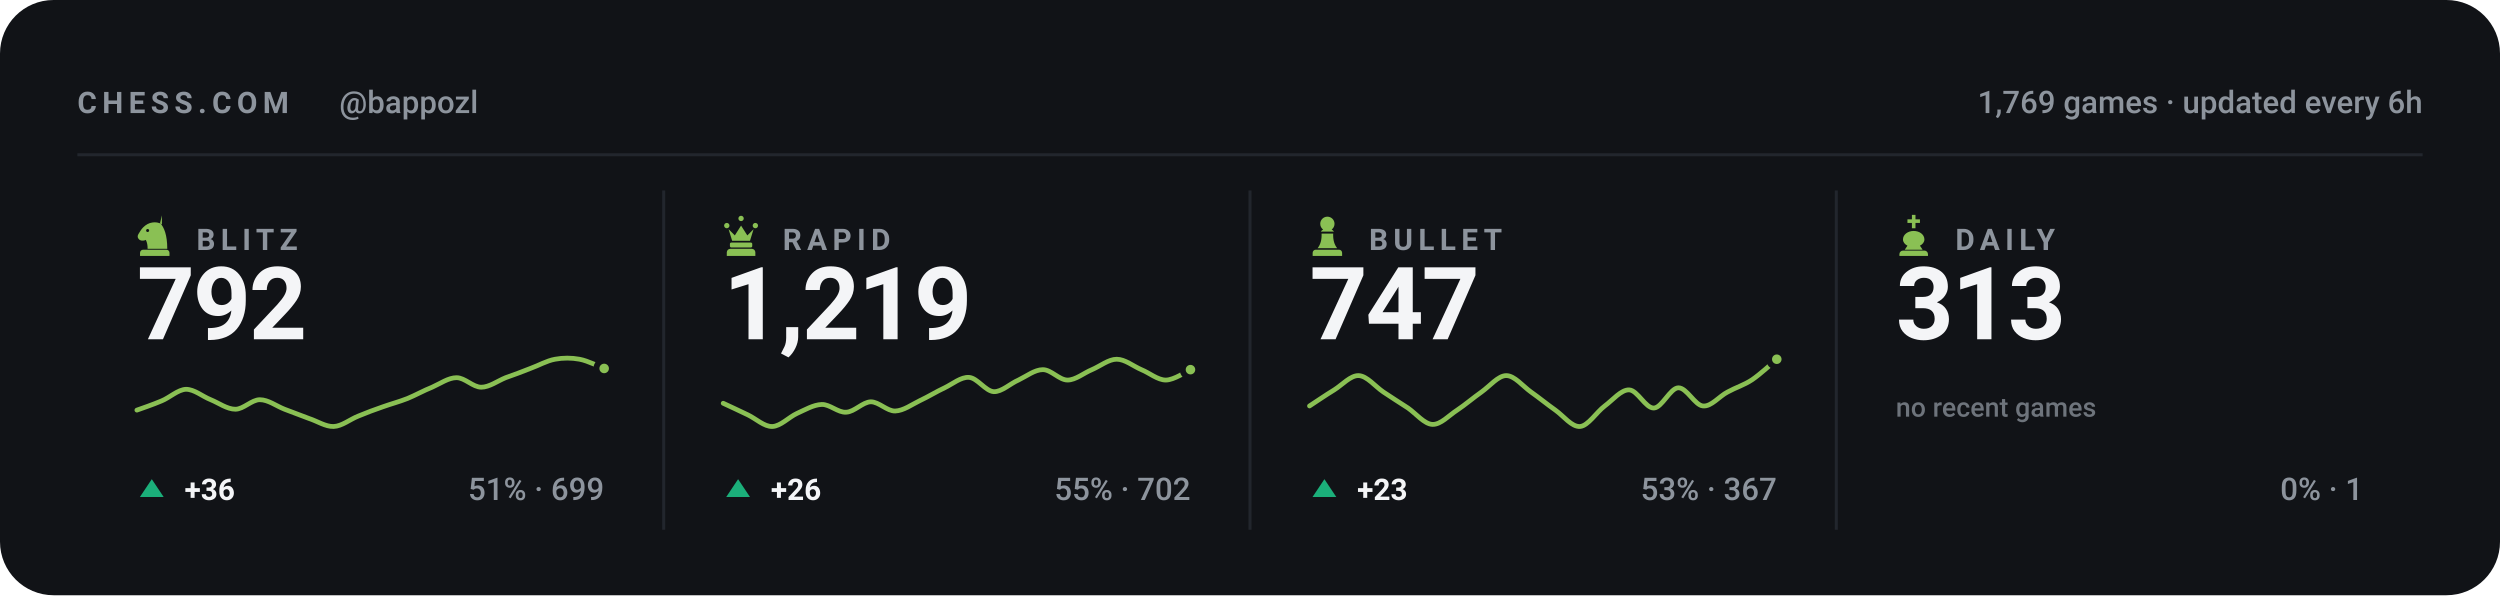
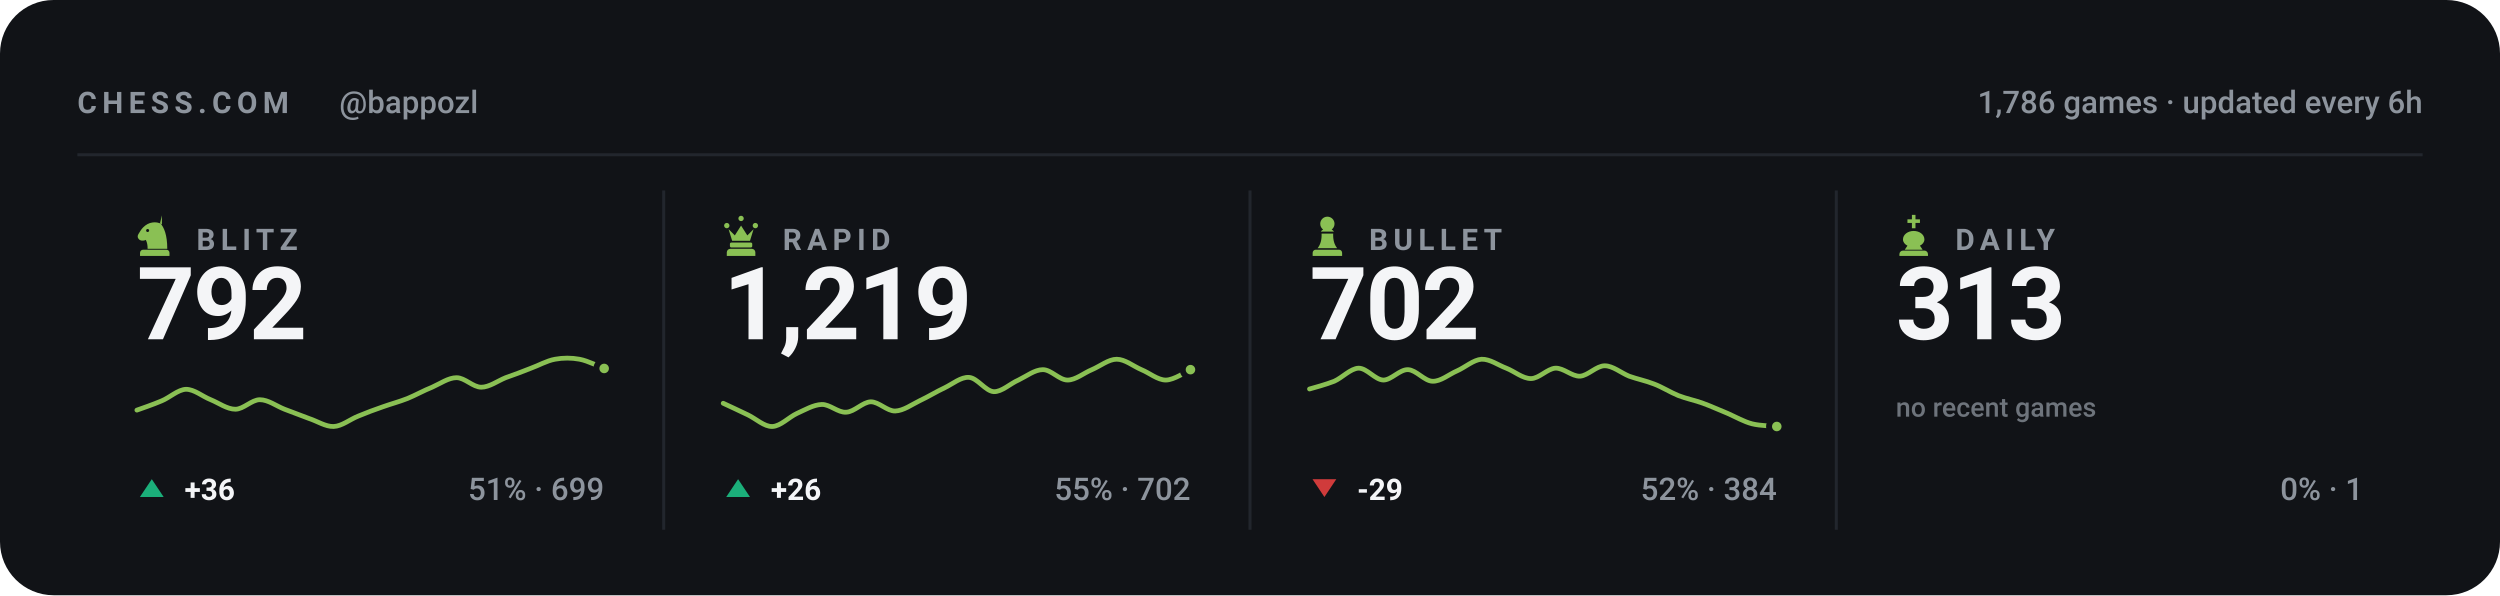
<svg xmlns="http://www.w3.org/2000/svg" viewBox="0 0 840 200" width="840" height="200" role="img" aria-label="Chess.com stats for bappozl across blitz, rapid, bullet and daily">
  <style>svg{font-family:-apple-system,BlinkMacSystemFont,'Segoe UI',Roboto,'Helvetica Neue',Arial,sans-serif}text{fill:#f4f5f7;white-space:pre}.bg{fill:#111317}.acc{fill:#8ac054}.win{fill:#1baf7a}.draw{fill:#8b8f96}.loss{fill:#d03b3b}.lbl{font-size:10px;font-weight:600;letter-spacing:.18em;fill:#8d949d}.cap{font-size:10.5px;font-weight:500;fill:#8d949d}.num{font-family:-apple-system,BlinkMacSystemFont,'Segoe UI',Roboto,'Helvetica Neue',Arial,sans-serif;font-weight:700;letter-spacing:-.02em}.tick{font-size:9px;font-weight:500;fill:#8d949d;opacity:.75}.dl{font-size:10px;font-weight:600}.rule{stroke:#22262d;stroke-width:1;fill:none}.grid{stroke:#22262d;stroke-width:1;fill:none;opacity:.7}.ln{fill:none;stroke:#8ac054;stroke-width:2;stroke-linecap:round;stroke-linejoin:round}.ring{stroke:#111317;stroke-width:2}.hollow{fill:none;stroke-width:1.5}.sq{fill:#f4f5f7;opacity:.035}</style>
  <rect class="bg" width="840" height="200" rx="18" />
  <text class="lbl" x="26" y="38">CHESS.COM</text>
  <text class="cap" x="114" y="38">@bappozl</text>
-   <text class="cap" x="814" y="38" text-anchor="end">1,769 games · updated every 6h</text>
+   <text class="cap" x="814" y="38" text-anchor="end">1,786 games · updated every 6h</text>
  <line class="rule" x1="26" y1="52" x2="814" y2="52" />
  <g class="acc" transform="translate(44.5,71.6) scale(0.15)">
    <path fill-rule="evenodd" d="M66 5l-4 17c9 10 16 27 16 58H34c0-8-1-14-4-20-6 3-13 2-16-2-3-3-3-8 0-12 3-5 6-10 10-14 6-6 13-10 21-11 7-1 14 0 21 4zM37.4 39a3.4 3.4 0 1 0-6.8 0 3.4 3.4 0 1 0 6.8 0zM24 82h52c3.9 0 7 3.1 7 7v7H17v-7c0-3.9 3.1-7 7-7z" />
  </g>
  <text class="lbl" x="66" y="84">BLITZ</text>
  <text class="num" x="46" y="114" style="font-size:34px">792</text>
  <path class="ln" style="stroke-width:1.6" d="M46.0 137.8C47.4 137.3 51.5 135.9 54.3 134.7C57.0 133.6 59.8 130.9 62.5 130.8C65.3 130.8 68.0 133.2 70.8 134.3C73.5 135.4 76.3 137.5 79.1 137.5C81.8 137.5 84.6 134.3 87.3 134.3C90.1 134.3 92.8 136.4 95.6 137.5C98.3 138.5 101.1 139.6 103.8 140.6C106.6 141.5 109.4 143.4 112.1 143.3C114.9 143.2 117.6 140.9 120.4 139.8C123.1 138.7 125.9 137.6 128.6 136.7C131.4 135.7 134.1 135.0 136.9 133.9C139.6 132.8 142.4 131.2 145.2 130.1C147.9 128.9 150.7 126.9 153.4 126.9C156.2 126.9 158.9 130.1 161.7 130.1C164.4 130.1 167.2 128.0 169.9 126.9C172.7 125.9 175.5 124.9 178.2 123.8C181.0 122.8 183.7 121.2 186.5 120.7C189.2 120.2 192.0 120.2 194.7 120.7C197.5 121.2 201.6 123.3 203.0 123.8" />
  <circle class="acc ring" cx="203.0" cy="123.8" r="2.6" />
  <path fill="#1baf7a" d="M51 161L55 167H47Z" />
  <text class="dl" x="62" y="168" fill="#1baf7a">+36</text>
  <text class="cap" x="203" y="168" text-anchor="end">51% · 699</text>
  <line class="rule" x1="223.0" y1="64" x2="223.0" y2="178" />
  <g class="acc" transform="translate(241.5,71.6) scale(0.15)">
    <path d="M18 22a6 6 0 1 1 0 12 6 6 0 0 1 0-12zm64 0a6 6 0 1 1 0 12 6 6 0 0 1 0-12zM50 6a6 6 0 1 1 0 12 6 6 0 0 1 0-12zM22 36l8 26h40l8-26-14 14-14-22-14 22zM28 66h44c1.6 0 3 1.3 3 3v5c0 1.6-1.4 3-3 3H28c-1.6 0-3-1.4-3-3v-5c0-1.7 1.4-3 3-3zM26 80h48c4.4 0 8 3.6 8 8v8H18v-8c0-4.4 3.6-8 8-8z" />
  </g>
  <text class="lbl" x="263" y="84">RAPID</text>
  <text class="num" x="243" y="114" style="font-size:34px">1,219</text>
  <path class="ln" style="stroke-width:1.6" d="M243.0 135.5C244.4 136.1 248.5 138.1 251.3 139.4C254.0 140.7 256.8 143.4 259.5 143.3C262.3 143.2 265.0 140.2 267.8 138.9C270.5 137.7 273.3 136.0 276.1 135.9C278.8 135.8 281.6 138.7 284.3 138.5C287.1 138.4 289.8 135.1 292.6 135.0C295.3 135.0 298.1 138.2 300.8 138.1C303.6 138.0 306.4 135.9 309.1 134.6C311.9 133.3 314.6 131.6 317.4 130.3C320.1 129.0 322.9 126.6 325.6 126.8C328.4 127.0 331.1 131.4 333.9 131.6C336.6 131.7 339.4 128.9 342.2 127.7C344.9 126.4 347.7 124.2 350.4 124.2C353.2 124.2 355.9 127.7 358.7 127.7C361.4 127.7 364.2 125.3 366.9 124.2C369.7 123.0 372.5 120.7 375.2 120.7C378.0 120.7 380.7 123.0 383.5 124.2C386.2 125.3 389.0 127.7 391.7 127.7C394.5 127.7 398.6 124.8 400.0 124.2" />
  <circle class="acc ring" cx="400.0" cy="124.2" r="2.6" />
  <path fill="#1baf7a" d="M248 161L252 167H244Z" />
  <text class="dl" x="259" y="168" fill="#1baf7a">+26</text>
  <text class="cap" x="400" y="168" text-anchor="end">55% · 702</text>
  <line class="rule" x1="420.0" y1="64" x2="420.0" y2="178" />
  <g class="acc" transform="translate(438.5,71.6) scale(0.15)">
    <path d="M50 8c-8.8 0-16 7.2-16 16 0 5.2 2.5 9.9 6.4 12.8-2.1 1.2-3.9 2.8-5.3 4.7h29.8c-1.4-1.9-3.2-3.5-5.3-4.7C63.5 33.9 66 29.2 66 24c0-8.8-7.2-16-16-16zM37 46c.6 13.6-2.4 24.5-9 32.7h44c-6.6-8.2-9.6-19.1-9-32.7H37zM24 82h52c3.9 0 7 3.1 7 7v7H17v-7c0-3.9 3.1-7 7-7z" />
  </g>
  <text class="lbl" x="460" y="84">BULLET</text>
-   <text class="num" x="440" y="114" style="font-size:34px">747</text>
-   <path class="ln" style="stroke-width:1.6" d="M440.0 136.4C441.4 135.5 445.5 132.7 448.3 131.0C451.0 129.3 453.8 126.1 456.5 126.2C459.3 126.3 462.0 129.8 464.8 131.7C467.5 133.5 470.3 135.3 473.1 137.1C475.8 139.0 478.6 142.5 481.3 142.6C484.1 142.7 486.8 139.6 489.6 137.8C492.3 136.0 495.1 133.6 497.8 131.7C500.6 129.7 503.4 126.2 506.1 126.2C508.9 126.2 511.6 129.7 514.4 131.7C517.1 133.6 519.9 135.9 522.6 137.8C525.4 139.8 528.1 143.5 530.9 143.3C533.6 143.1 536.4 138.5 539.2 136.4C541.9 134.4 544.7 130.9 547.4 131.0C550.2 131.1 552.9 137.2 555.7 137.1C558.4 137.0 561.2 130.4 563.9 130.3C566.7 130.2 569.5 136.2 572.2 136.4C575.0 136.7 577.7 133.1 580.5 131.7C583.2 130.2 586.0 129.4 588.7 127.6C591.5 125.7 595.6 121.9 597.0 120.7" />
-   <circle class="acc ring" cx="597.0" cy="120.7" r="2.6" />
-   <path fill="#1baf7a" d="M445 161L449 167H441Z" />
-   <text class="dl" x="456" y="168" fill="#1baf7a">+23</text>
-   <text class="cap" x="597" y="168" text-anchor="end">53% · 367</text>
+   <text class="num" x="440" y="114" style="font-size:34px">702</text>
+   <path class="ln" style="stroke-width:1.6" d="M440.0 130.7C441.4 130.3 445.5 129.2 448.3 128.1C451.0 126.9 453.8 123.8 456.5 123.7C459.3 123.7 462.0 127.6 464.8 127.7C467.5 127.7 470.3 124.1 473.1 124.2C475.8 124.3 478.6 128.0 481.3 128.1C484.1 128.2 486.8 125.8 489.6 124.6C492.3 123.4 495.1 120.9 497.8 120.7C500.6 120.6 503.4 122.7 506.1 123.7C508.9 124.8 511.6 127.2 514.4 127.2C517.1 127.2 519.9 123.9 522.6 123.7C525.4 123.6 528.1 126.5 530.9 126.4C533.6 126.2 536.4 122.9 539.2 122.9C541.9 122.9 544.7 125.3 547.4 126.4C550.2 127.4 552.9 127.9 555.7 129.0C558.4 130.0 561.2 131.8 563.9 132.9C566.7 134.0 569.5 134.5 572.2 135.5C575.0 136.5 577.7 137.8 580.5 138.9C583.2 140.1 586.0 141.7 588.7 142.4C591.5 143.1 595.6 143.1 597.0 143.3" />
+   <circle class="acc ring" cx="597.0" cy="143.3" r="2.6" />
+   <path fill="#d03b3b" d="M445 167L449 161H441Z" />
+   <text class="dl" x="456" y="168" fill="#d03b3b">-29</text>
+   <text class="cap" x="597" y="168" text-anchor="end">52% · 384</text>
  <line class="rule" x1="617.0" y1="64" x2="617.0" y2="178" />
  <g class="acc" transform="translate(635.5,71.6) scale(0.15)">
    <path d="M46 4h8v10h10v8H54v12h-8V22H36v-8h10V4zM50 40c-13 0-24 8-24 19 0 6 4 11 10 14l-6 9h40l-6-9c6-3 10-8 10-14 0-11-11-19-24-19zM26 84h48c4.4 0 8 3.6 8 8v4H18v-4c0-4.4 3.6-8 8-8z" />
  </g>
  <text class="lbl" x="657" y="84">DAILY</text>
  <text class="num" x="637" y="114" style="font-size:34px">313</text>
  <text class="tick" x="637" y="140">no recent games</text>
  <text class="cap" x="794" y="168" text-anchor="end">0% · 1</text>
</svg>
